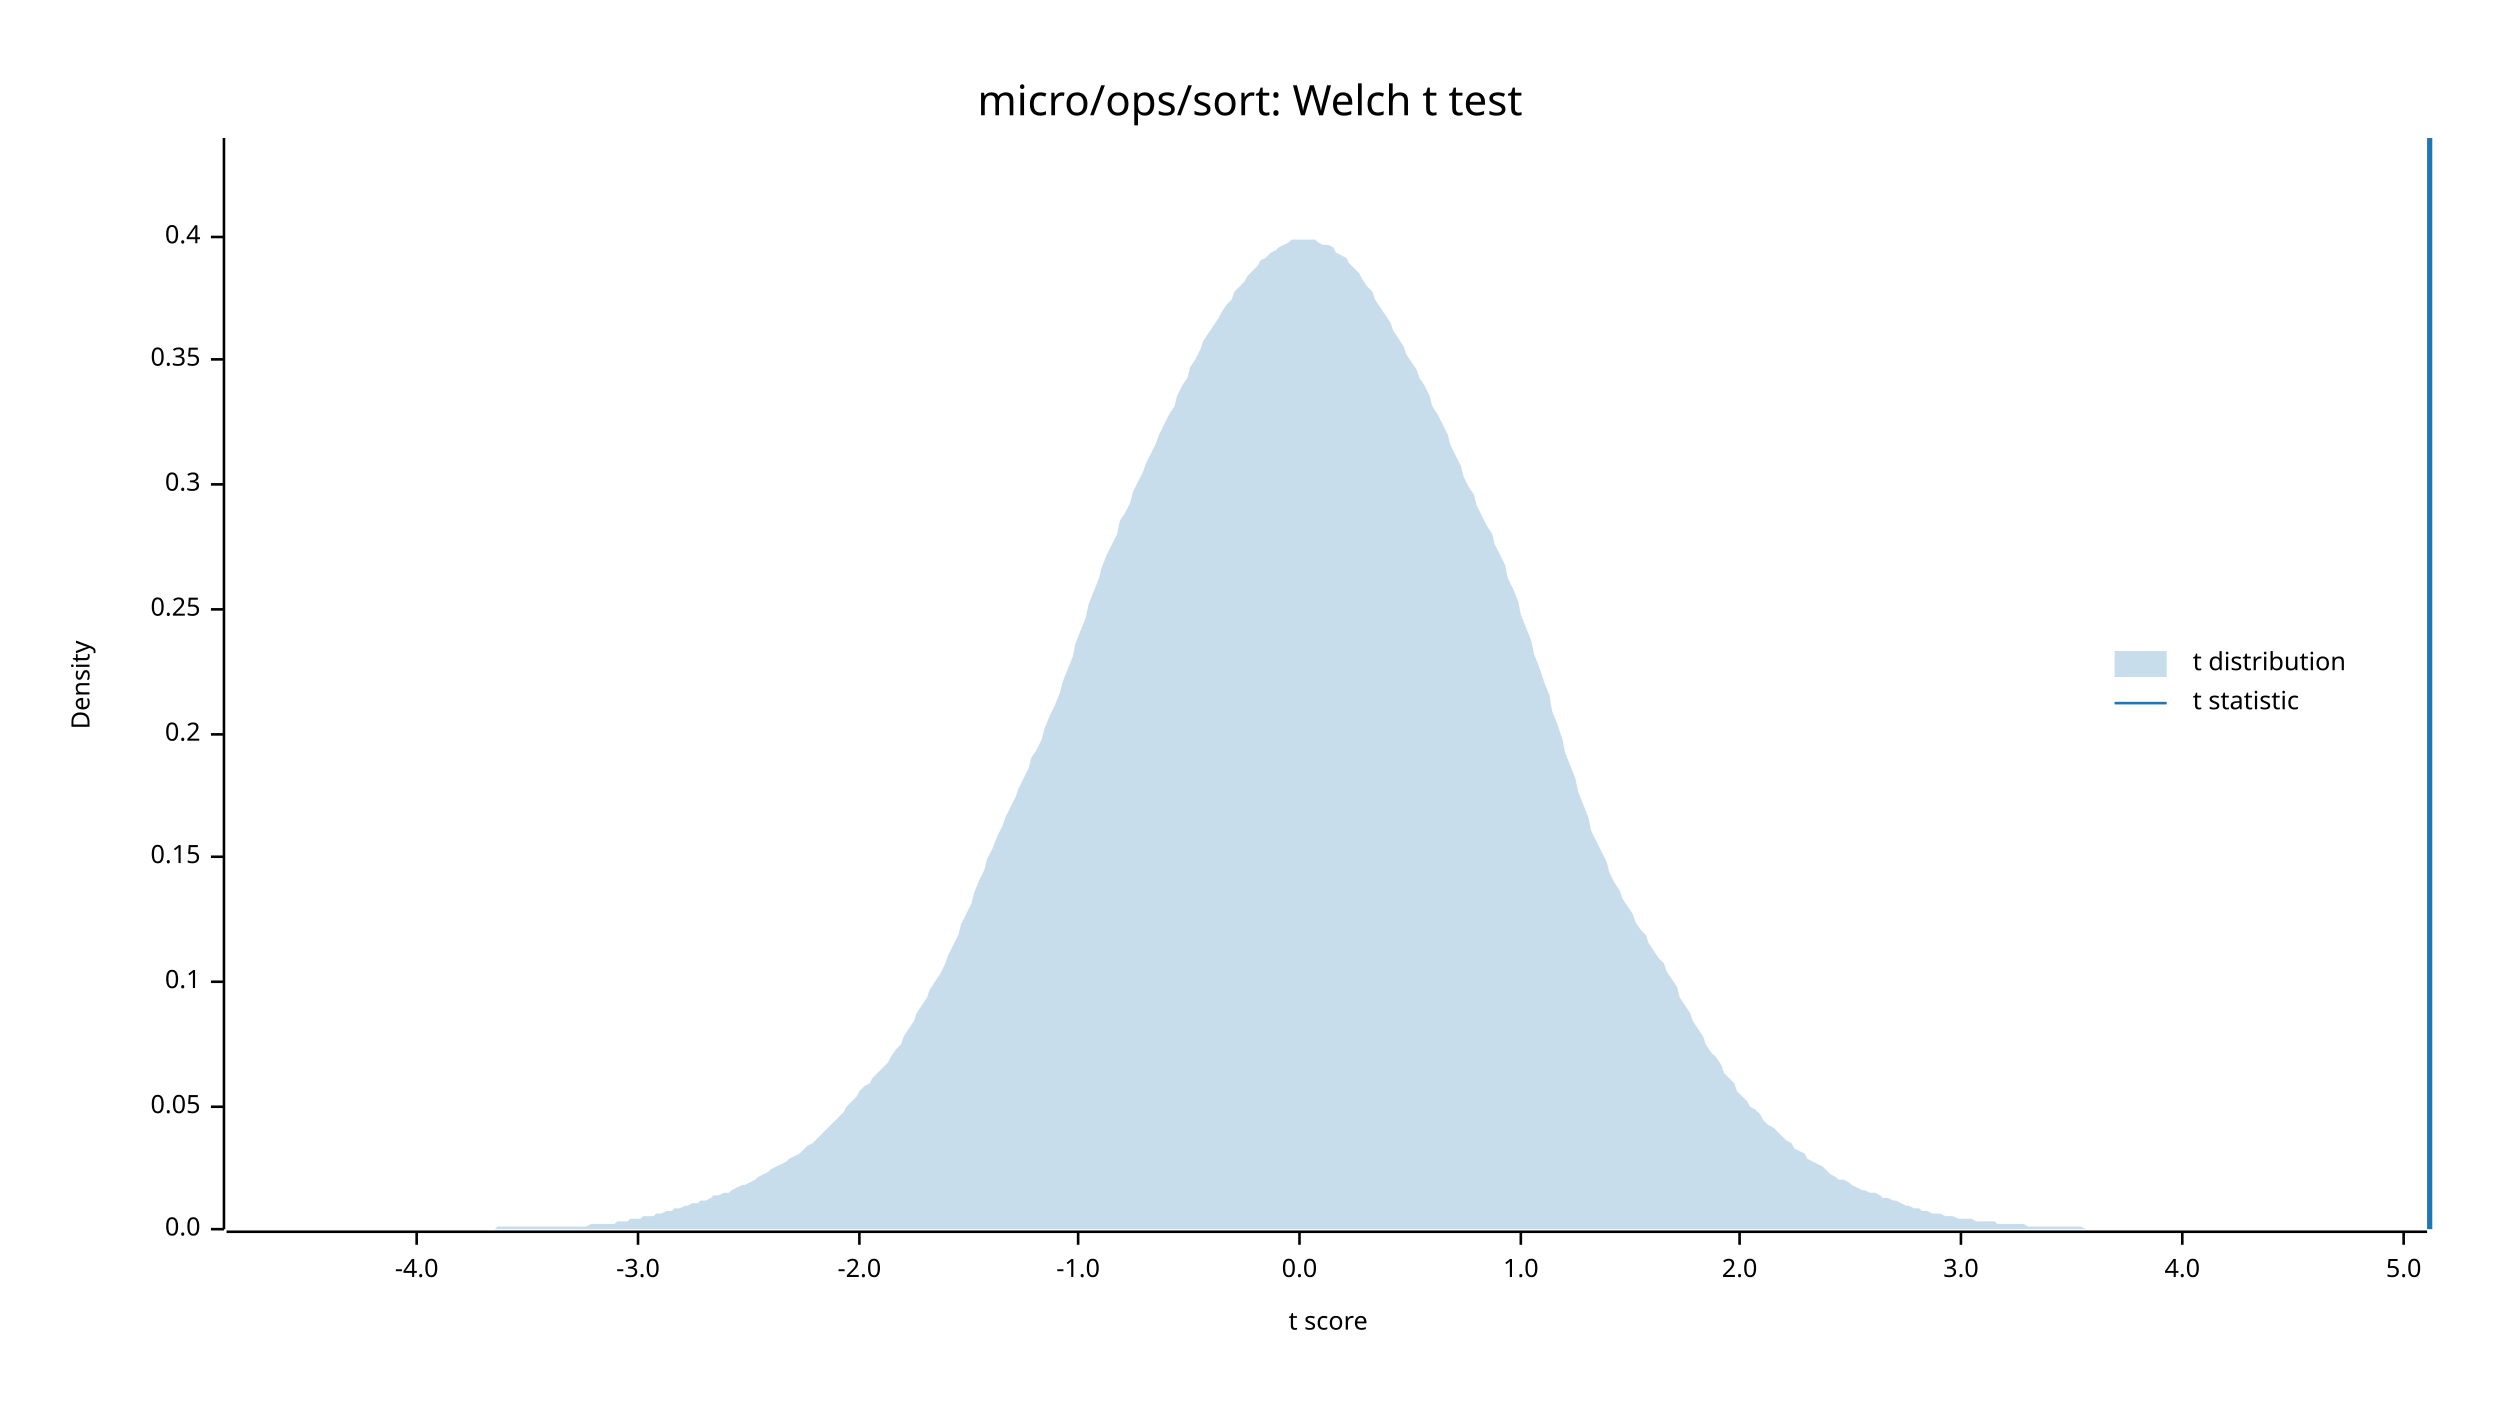
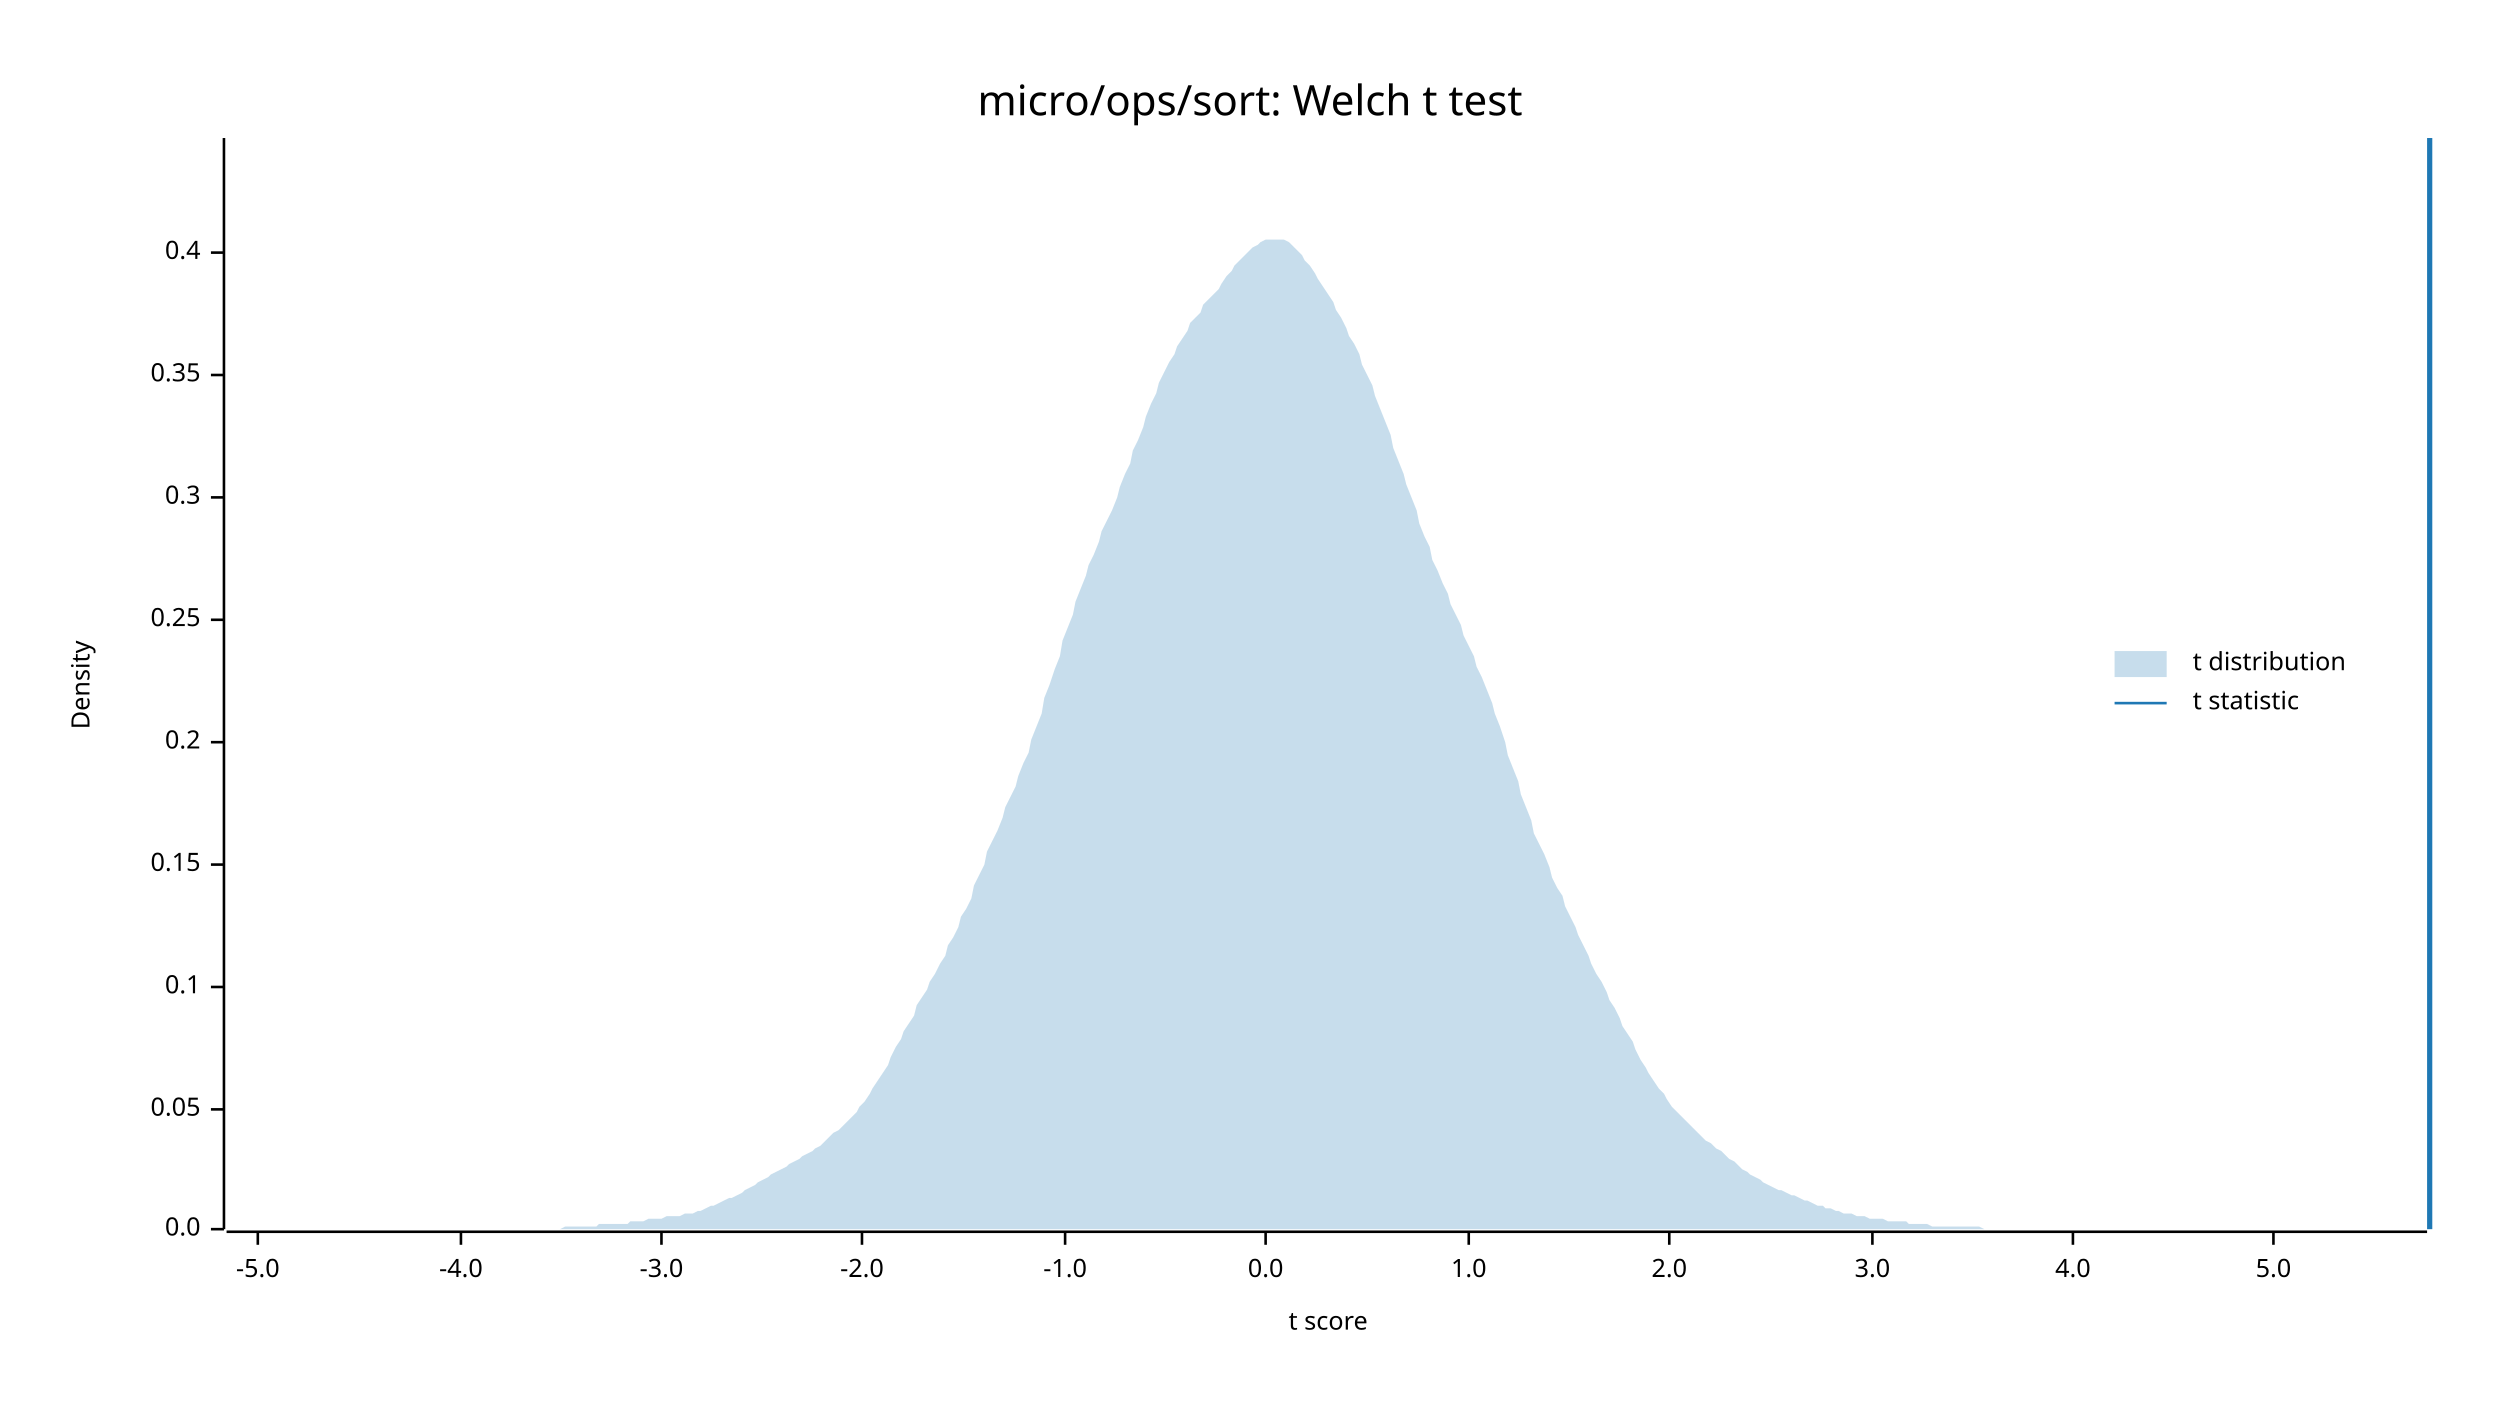
<svg xmlns="http://www.w3.org/2000/svg" width="960" height="540" viewBox="0 0 960 540">
  <text x="480" y="32" dy="0.76em" text-anchor="middle" font-family="sans-serif" font-size="16.129" opacity="1" fill="#000000">
micro/ops/sort: Welch t test
</text>
  <text x="27" y="263" dy="0.76em" text-anchor="middle" font-family="sans-serif" font-size="9.677" opacity="1" fill="#000000" transform="rotate(270, 27, 263)">
Density
</text>
  <text x="510" y="513" dy="-0.5ex" text-anchor="middle" font-family="sans-serif" font-size="9.677" opacity="1" fill="#000000">
t score
</text>
  <polyline fill="none" opacity="1" stroke="#000000" stroke-width="1" points="86,53 86,472 " />
  <text x="77" y="472" dy="0.5ex" text-anchor="end" font-family="sans-serif" font-size="9.677" opacity="1" fill="#000000">
0.0
</text>
  <polyline fill="none" opacity="1" stroke="#000000" stroke-width="1" points="81,472 86,472 " />
-   <text x="77" y="425" dy="0.5ex" text-anchor="end" font-family="sans-serif" font-size="9.677" opacity="1" fill="#000000">
+   <text x="77" y="426" dy="0.5ex" text-anchor="end" font-family="sans-serif" font-size="9.677" opacity="1" fill="#000000">
0.05
</text>
-   <polyline fill="none" opacity="1" stroke="#000000" stroke-width="1" points="81,425 86,425 " />
-   <text x="77" y="377" dy="0.5ex" text-anchor="end" font-family="sans-serif" font-size="9.677" opacity="1" fill="#000000">
+   <polyline fill="none" opacity="1" stroke="#000000" stroke-width="1" points="81,426 86,426 " />
+   <text x="77" y="379" dy="0.5ex" text-anchor="end" font-family="sans-serif" font-size="9.677" opacity="1" fill="#000000">
0.1
</text>
-   <polyline fill="none" opacity="1" stroke="#000000" stroke-width="1" points="81,377 86,377 " />
-   <text x="77" y="329" dy="0.5ex" text-anchor="end" font-family="sans-serif" font-size="9.677" opacity="1" fill="#000000">
+   <polyline fill="none" opacity="1" stroke="#000000" stroke-width="1" points="81,379 86,379 " />
+   <text x="77" y="332" dy="0.5ex" text-anchor="end" font-family="sans-serif" font-size="9.677" opacity="1" fill="#000000">
0.15
</text>
-   <polyline fill="none" opacity="1" stroke="#000000" stroke-width="1" points="81,329 86,329 " />
-   <text x="77" y="282" dy="0.5ex" text-anchor="end" font-family="sans-serif" font-size="9.677" opacity="1" fill="#000000">
+   <polyline fill="none" opacity="1" stroke="#000000" stroke-width="1" points="81,332 86,332 " />
+   <text x="77" y="285" dy="0.5ex" text-anchor="end" font-family="sans-serif" font-size="9.677" opacity="1" fill="#000000">
0.2
</text>
-   <polyline fill="none" opacity="1" stroke="#000000" stroke-width="1" points="81,282 86,282 " />
-   <text x="77" y="234" dy="0.5ex" text-anchor="end" font-family="sans-serif" font-size="9.677" opacity="1" fill="#000000">
+   <polyline fill="none" opacity="1" stroke="#000000" stroke-width="1" points="81,285 86,285 " />
+   <text x="77" y="238" dy="0.5ex" text-anchor="end" font-family="sans-serif" font-size="9.677" opacity="1" fill="#000000">
0.25
</text>
-   <polyline fill="none" opacity="1" stroke="#000000" stroke-width="1" points="81,234 86,234 " />
-   <text x="77" y="186" dy="0.5ex" text-anchor="end" font-family="sans-serif" font-size="9.677" opacity="1" fill="#000000">
+   <polyline fill="none" opacity="1" stroke="#000000" stroke-width="1" points="81,238 86,238 " />
+   <text x="77" y="191" dy="0.5ex" text-anchor="end" font-family="sans-serif" font-size="9.677" opacity="1" fill="#000000">
0.3
</text>
-   <polyline fill="none" opacity="1" stroke="#000000" stroke-width="1" points="81,186 86,186 " />
-   <text x="77" y="138" dy="0.5ex" text-anchor="end" font-family="sans-serif" font-size="9.677" opacity="1" fill="#000000">
+   <polyline fill="none" opacity="1" stroke="#000000" stroke-width="1" points="81,191 86,191 " />
+   <text x="77" y="144" dy="0.5ex" text-anchor="end" font-family="sans-serif" font-size="9.677" opacity="1" fill="#000000">
0.35
</text>
-   <polyline fill="none" opacity="1" stroke="#000000" stroke-width="1" points="81,138 86,138 " />
-   <text x="77" y="91" dy="0.5ex" text-anchor="end" font-family="sans-serif" font-size="9.677" opacity="1" fill="#000000">
+   <polyline fill="none" opacity="1" stroke="#000000" stroke-width="1" points="81,144 86,144 " />
+   <text x="77" y="97" dy="0.5ex" text-anchor="end" font-family="sans-serif" font-size="9.677" opacity="1" fill="#000000">
0.4
</text>
-   <polyline fill="none" opacity="1" stroke="#000000" stroke-width="1" points="81,91 86,91 " />
+   <polyline fill="none" opacity="1" stroke="#000000" stroke-width="1" points="81,97 86,97 " />
  <polyline fill="none" opacity="1" stroke="#000000" stroke-width="1" points="87,473 932,473 " />
-   <text x="160" y="483" dy="0.76em" text-anchor="middle" font-family="sans-serif" font-size="9.677" opacity="1" fill="#000000">
+   <text x="99" y="483" dy="0.76em" text-anchor="middle" font-family="sans-serif" font-size="9.677" opacity="1" fill="#000000">
+ -5.0
+ </text>
+   <polyline fill="none" opacity="1" stroke="#000000" stroke-width="1" points="99,473 99,478 " />
+   <text x="177" y="483" dy="0.76em" text-anchor="middle" font-family="sans-serif" font-size="9.677" opacity="1" fill="#000000">
-4.0
</text>
-   <polyline fill="none" opacity="1" stroke="#000000" stroke-width="1" points="160,473 160,478 " />
-   <text x="245" y="483" dy="0.76em" text-anchor="middle" font-family="sans-serif" font-size="9.677" opacity="1" fill="#000000">
+   <polyline fill="none" opacity="1" stroke="#000000" stroke-width="1" points="177,473 177,478 " />
+   <text x="254" y="483" dy="0.76em" text-anchor="middle" font-family="sans-serif" font-size="9.677" opacity="1" fill="#000000">
-3.0
</text>
-   <polyline fill="none" opacity="1" stroke="#000000" stroke-width="1" points="245,473 245,478 " />
-   <text x="330" y="483" dy="0.76em" text-anchor="middle" font-family="sans-serif" font-size="9.677" opacity="1" fill="#000000">
+   <polyline fill="none" opacity="1" stroke="#000000" stroke-width="1" points="254,473 254,478 " />
+   <text x="331" y="483" dy="0.76em" text-anchor="middle" font-family="sans-serif" font-size="9.677" opacity="1" fill="#000000">
-2.0
</text>
-   <polyline fill="none" opacity="1" stroke="#000000" stroke-width="1" points="330,473 330,478 " />
-   <text x="414" y="483" dy="0.76em" text-anchor="middle" font-family="sans-serif" font-size="9.677" opacity="1" fill="#000000">
+   <polyline fill="none" opacity="1" stroke="#000000" stroke-width="1" points="331,473 331,478 " />
+   <text x="409" y="483" dy="0.76em" text-anchor="middle" font-family="sans-serif" font-size="9.677" opacity="1" fill="#000000">
-1.0
</text>
-   <polyline fill="none" opacity="1" stroke="#000000" stroke-width="1" points="414,473 414,478 " />
-   <text x="499" y="483" dy="0.76em" text-anchor="middle" font-family="sans-serif" font-size="9.677" opacity="1" fill="#000000">
+   <polyline fill="none" opacity="1" stroke="#000000" stroke-width="1" points="409,473 409,478 " />
+   <text x="486" y="483" dy="0.76em" text-anchor="middle" font-family="sans-serif" font-size="9.677" opacity="1" fill="#000000">
0.0
</text>
-   <polyline fill="none" opacity="1" stroke="#000000" stroke-width="1" points="499,473 499,478 " />
-   <text x="584" y="483" dy="0.76em" text-anchor="middle" font-family="sans-serif" font-size="9.677" opacity="1" fill="#000000">
+   <polyline fill="none" opacity="1" stroke="#000000" stroke-width="1" points="486,473 486,478 " />
+   <text x="564" y="483" dy="0.76em" text-anchor="middle" font-family="sans-serif" font-size="9.677" opacity="1" fill="#000000">
1.0
</text>
-   <polyline fill="none" opacity="1" stroke="#000000" stroke-width="1" points="584,473 584,478 " />
-   <text x="668" y="483" dy="0.76em" text-anchor="middle" font-family="sans-serif" font-size="9.677" opacity="1" fill="#000000">
+   <polyline fill="none" opacity="1" stroke="#000000" stroke-width="1" points="564,473 564,478 " />
+   <text x="641" y="483" dy="0.76em" text-anchor="middle" font-family="sans-serif" font-size="9.677" opacity="1" fill="#000000">
2.0
</text>
-   <polyline fill="none" opacity="1" stroke="#000000" stroke-width="1" points="668,473 668,478 " />
-   <text x="753" y="483" dy="0.76em" text-anchor="middle" font-family="sans-serif" font-size="9.677" opacity="1" fill="#000000">
+   <polyline fill="none" opacity="1" stroke="#000000" stroke-width="1" points="641,473 641,478 " />
+   <text x="719" y="483" dy="0.76em" text-anchor="middle" font-family="sans-serif" font-size="9.677" opacity="1" fill="#000000">
3.0
</text>
-   <polyline fill="none" opacity="1" stroke="#000000" stroke-width="1" points="753,473 753,478 " />
-   <text x="838" y="483" dy="0.76em" text-anchor="middle" font-family="sans-serif" font-size="9.677" opacity="1" fill="#000000">
+   <polyline fill="none" opacity="1" stroke="#000000" stroke-width="1" points="719,473 719,478 " />
+   <text x="796" y="483" dy="0.76em" text-anchor="middle" font-family="sans-serif" font-size="9.677" opacity="1" fill="#000000">
4.0
</text>
-   <polyline fill="none" opacity="1" stroke="#000000" stroke-width="1" points="838,473 838,478 " />
-   <text x="923" y="483" dy="0.76em" text-anchor="middle" font-family="sans-serif" font-size="9.677" opacity="1" fill="#000000">
+   <polyline fill="none" opacity="1" stroke="#000000" stroke-width="1" points="796,473 796,478 " />
+   <text x="873" y="483" dy="0.76em" text-anchor="middle" font-family="sans-serif" font-size="9.677" opacity="1" fill="#000000">
5.0
</text>
-   <polyline fill="none" opacity="1" stroke="#000000" stroke-width="1" points="923,473 923,478 " />
-   <polygon opacity="0.25" fill="#1F78B4" points="87,472 88,472 90,472 92,472 93,472 95,472 97,472 98,472 100,472 102,472 103,472 105,472 107,472 109,472 110,472 112,472 114,472 115,472 117,472 119,472 120,472 122,472 124,472 125,472 127,472 129,472 131,472 132,472 134,472 136,472 137,472 139,472 141,472 142,472 144,472 146,472 147,472 149,472 151,472 153,472 154,472 156,472 158,472 159,472 161,472 163,472 164,472 166,472 168,472 169,472 171,472 173,472 175,472 176,472 178,472 180,472 181,472 183,472 185,472 186,472 188,472 190,472 191,471 193,471 195,471 197,471 198,471 200,471 202,471 203,471 205,471 207,471 208,471 210,471 212,471 214,471 215,471 217,471 219,471 220,471 222,471 224,471 225,471 227,470 229,470 230,470 232,470 234,470 236,470 237,469 239,469 241,469 242,468 244,468 246,468 247,467 249,467 251,467 252,466 254,466 256,465 258,465 259,464 261,464 263,463 264,463 266,462 268,462 269,461 271,461 273,460 274,459 276,459 278,458 280,458 281,457 283,456 285,455 286,455 288,454 290,453 291,452 293,451 295,450 296,449 298,448 300,447 302,446 303,445 305,444 307,443 308,442 310,440 312,439 313,438 315,436 317,434 318,433 320,431 322,429 324,427 325,425 327,423 329,421 330,419 332,417 334,416 335,414 337,412 339,410 341,408 342,406 344,403 346,401 347,398 349,395 351,392 352,389 354,386 356,383 357,380 359,377 361,374 363,370 364,367 366,363 368,359 369,355 371,351 373,347 374,343 376,338 378,334 379,330 381,326 383,321 385,317 386,314 388,310 390,306 391,303 393,299 395,295 396,291 398,288 400,284 401,280 403,275 405,271 407,266 408,262 410,257 412,252 413,247 415,242 417,237 418,232 420,227 422,222 423,218 425,213 427,209 429,205 430,200 432,197 434,193 435,189 437,185 439,181 440,178 442,174 444,170 445,167 447,163 449,159 451,156 452,152 454,148 456,145 457,141 459,138 461,134 462,131 464,128 466,125 468,122 469,120 471,117 473,115 474,112 476,110 478,108 479,106 481,104 483,102 484,100 486,99 488,97 490,96 491,95 493,94 495,93 496,92 498,92 500,92 501,92 503,92 505,92 506,93 508,94 510,94 512,95 513,97 515,98 517,99 518,101 520,103 522,105 523,107 525,110 527,112 528,115 530,118 532,121 534,124 535,127 537,130 539,133 540,136 542,139 544,142 545,145 547,148 549,152 550,156 552,159 554,163 556,167 557,171 559,175 561,179 562,183 564,187 566,190 567,194 569,198 571,202 573,205 574,209 576,213 578,217 579,222 581,226 583,231 584,236 586,241 588,246 589,251 591,256 593,262 595,267 596,273 598,278 600,284 601,289 603,294 605,299 606,304 608,309 610,314 611,319 613,323 615,327 617,331 618,335 620,339 622,342 623,345 625,348 627,351 628,354 630,357 632,359 633,362 635,365 637,368 639,370 640,373 642,376 644,379 645,383 647,386 649,389 650,392 652,395 654,398 655,401 657,404 659,406 661,409 662,412 664,414 666,416 667,419 669,421 671,423 672,425 674,426 676,428 677,430 679,432 681,433 683,435 684,436 686,438 688,439 689,441 691,442 693,443 694,445 696,446 698,447 700,448 701,449 703,451 705,452 706,453 708,453 710,454 711,455 713,456 715,457 716,457 718,458 720,458 722,459 723,460 725,460 727,461 728,461 730,462 732,463 733,463 735,464 737,464 738,465 740,465 742,466 744,466 745,466 747,467 749,467 750,467 752,468 754,468 755,468 757,468 759,469 760,469 762,469 764,469 766,469 767,470 769,470 771,470 772,470 774,470 776,470 777,470 779,471 781,471 782,471 784,471 786,471 788,471 789,471 791,471 793,471 794,471 796,471 798,471 799,471 801,472 803,472 804,472 806,472 808,472 810,472 811,472 813,472 815,472 816,472 818,472 820,472 821,472 823,472 825,472 827,472 828,472 830,472 832,472 833,472 835,472 837,472 838,472 840,472 842,472 843,472 845,472 847,472 849,472 850,472 852,472 854,472 855,472 857,472 859,472 860,472 862,472 864,472 865,472 867,472 869,472 871,472 872,472 874,472 876,472 877,472 879,472 881,472 882,472 884,472 886,472 887,472 889,472 891,472 893,472 894,472 896,472 898,472 899,472 901,472 903,472 904,472 906,472 908,472 909,472 911,472 913,472 915,472 916,472 918,472 920,472 921,472 923,472 925,472 926,472 928,472 930,472 932,472 932,472 87,472 " />
+   <polyline fill="none" opacity="1" stroke="#000000" stroke-width="1" points="873,473 873,478 " />
+   <polygon opacity="0.25" fill="#1F78B4" points="87,472 88,472 90,472 92,472 93,472 95,472 97,472 98,472 100,472 102,472 103,472 105,472 107,472 109,472 110,472 112,472 114,472 115,472 117,472 119,472 120,472 122,472 124,472 125,472 127,472 129,472 131,472 132,472 134,472 136,472 137,472 139,472 141,472 142,472 144,472 146,472 147,472 149,472 151,472 153,472 154,472 156,472 158,472 159,472 161,472 163,472 164,472 166,472 168,472 169,472 171,472 173,472 175,472 176,472 178,472 180,472 181,472 183,472 185,472 186,472 188,472 190,472 191,472 193,472 195,472 197,472 198,472 200,472 202,472 203,472 205,472 207,472 208,472 210,472 212,472 214,472 215,472 217,471 219,471 220,471 222,471 224,471 225,471 227,471 229,471 230,470 232,470 234,470 236,470 237,470 239,470 241,470 242,469 244,469 246,469 247,469 249,468 251,468 252,468 254,468 256,467 258,467 259,467 261,467 263,466 264,466 266,466 268,465 269,465 271,464 273,463 274,463 276,462 278,461 280,460 281,460 283,459 285,458 286,457 288,456 290,455 291,454 293,453 295,452 296,451 298,450 300,449 302,448 303,447 305,446 307,445 308,444 310,443 312,442 313,441 315,440 317,438 318,437 320,435 322,434 324,432 325,431 327,429 329,427 330,425 332,423 334,420 335,418 337,415 339,412 341,409 342,406 344,402 346,399 347,396 349,393 351,390 352,386 354,383 356,380 357,377 359,374 361,370 363,367 364,363 366,360 368,356 369,352 371,349 373,345 374,340 376,336 378,332 379,327 381,323 383,319 385,314 386,310 388,306 390,302 391,298 393,293 395,289 396,284 398,279 400,274 401,268 403,263 405,257 407,252 408,246 410,241 412,236 413,231 415,226 417,221 418,217 420,213 422,208 423,204 425,200 427,196 429,191 430,187 432,182 434,178 435,173 437,169 439,164 440,160 442,155 444,151 445,147 447,143 449,139 451,136 452,133 454,130 456,127 457,124 459,122 461,120 462,117 464,115 466,113 468,111 469,109 471,106 473,104 474,102 476,100 478,98 479,97 481,95 483,94 484,93 486,92 488,92 490,92 491,92 493,92 495,93 496,94 498,96 500,98 501,100 503,102 505,105 506,107 508,110 510,113 512,116 513,119 515,122 517,126 518,129 520,132 522,136 523,140 525,144 527,148 528,152 530,157 532,162 534,167 535,172 537,177 539,182 540,186 542,191 544,196 545,201 547,206 549,210 550,215 552,219 554,224 556,228 557,232 559,236 561,240 562,244 564,248 566,252 567,256 569,260 571,265 573,270 574,274 576,279 578,285 579,290 581,295 583,300 584,305 586,310 588,315 589,320 591,324 593,328 595,333 596,337 598,341 600,344 601,348 603,352 605,356 606,359 608,363 610,367 611,370 613,374 615,377 617,381 618,384 620,387 622,391 623,394 625,397 627,400 628,403 630,407 632,410 633,412 635,415 637,418 639,420 640,422 642,425 644,427 645,428 647,430 649,432 650,433 652,435 654,437 655,438 657,439 659,441 661,442 662,443 664,445 666,446 667,447 669,449 671,450 672,451 674,452 676,453 677,454 679,455 681,456 683,457 684,457 686,458 688,459 689,459 691,460 693,461 694,461 696,462 698,463 700,463 701,464 703,464 705,465 706,465 708,466 710,466 711,466 713,467 715,467 716,467 718,468 720,468 722,468 723,468 725,469 727,469 728,469 730,469 732,469 733,470 735,470 737,470 738,470 740,470 742,471 744,471 745,471 747,471 749,471 750,471 752,471 754,471 755,471 757,471 759,471 760,471 762,472 764,472 766,472 767,472 769,472 771,472 772,472 774,472 776,472 777,472 779,472 781,472 782,472 784,472 786,472 788,472 789,472 791,472 793,472 794,472 796,472 798,472 799,472 801,472 803,472 804,472 806,472 808,472 810,472 811,472 813,472 815,472 816,472 818,472 820,472 821,472 823,472 825,472 827,472 828,472 830,472 832,472 833,472 835,472 837,472 838,472 840,472 842,472 843,472 845,472 847,472 849,472 850,472 852,472 854,472 855,472 857,472 859,472 860,472 862,472 864,472 865,472 867,472 869,472 871,472 872,472 874,472 876,472 877,472 879,472 881,472 882,472 884,472 886,472 887,472 889,472 891,472 893,472 894,472 896,472 898,472 899,472 901,472 903,472 904,472 906,472 908,472 909,472 911,472 913,472 915,472 916,472 918,472 920,472 921,472 923,472 925,472 926,472 928,472 930,472 932,472 932,472 87,472 " />
  <polyline fill="none" opacity="1" stroke="#1F78B4" stroke-width="2" points="933,472 933,53 " />
  <text x="842" y="250" dy="0.76em" text-anchor="start" font-family="sans-serif" font-size="9.677" opacity="1" fill="#000000">
t distribution
</text>
  <text x="842" y="265" dy="0.76em" text-anchor="start" font-family="sans-serif" font-size="9.677" opacity="1" fill="#000000">
t statistic
</text>
  <rect x="812" y="250" width="20" height="10" opacity="0.25" fill="#1F78B4" stroke="none" />
  <polyline fill="none" opacity="1" stroke="#1F78B4" stroke-width="1" points="812,270 832,270 " />
</svg>
